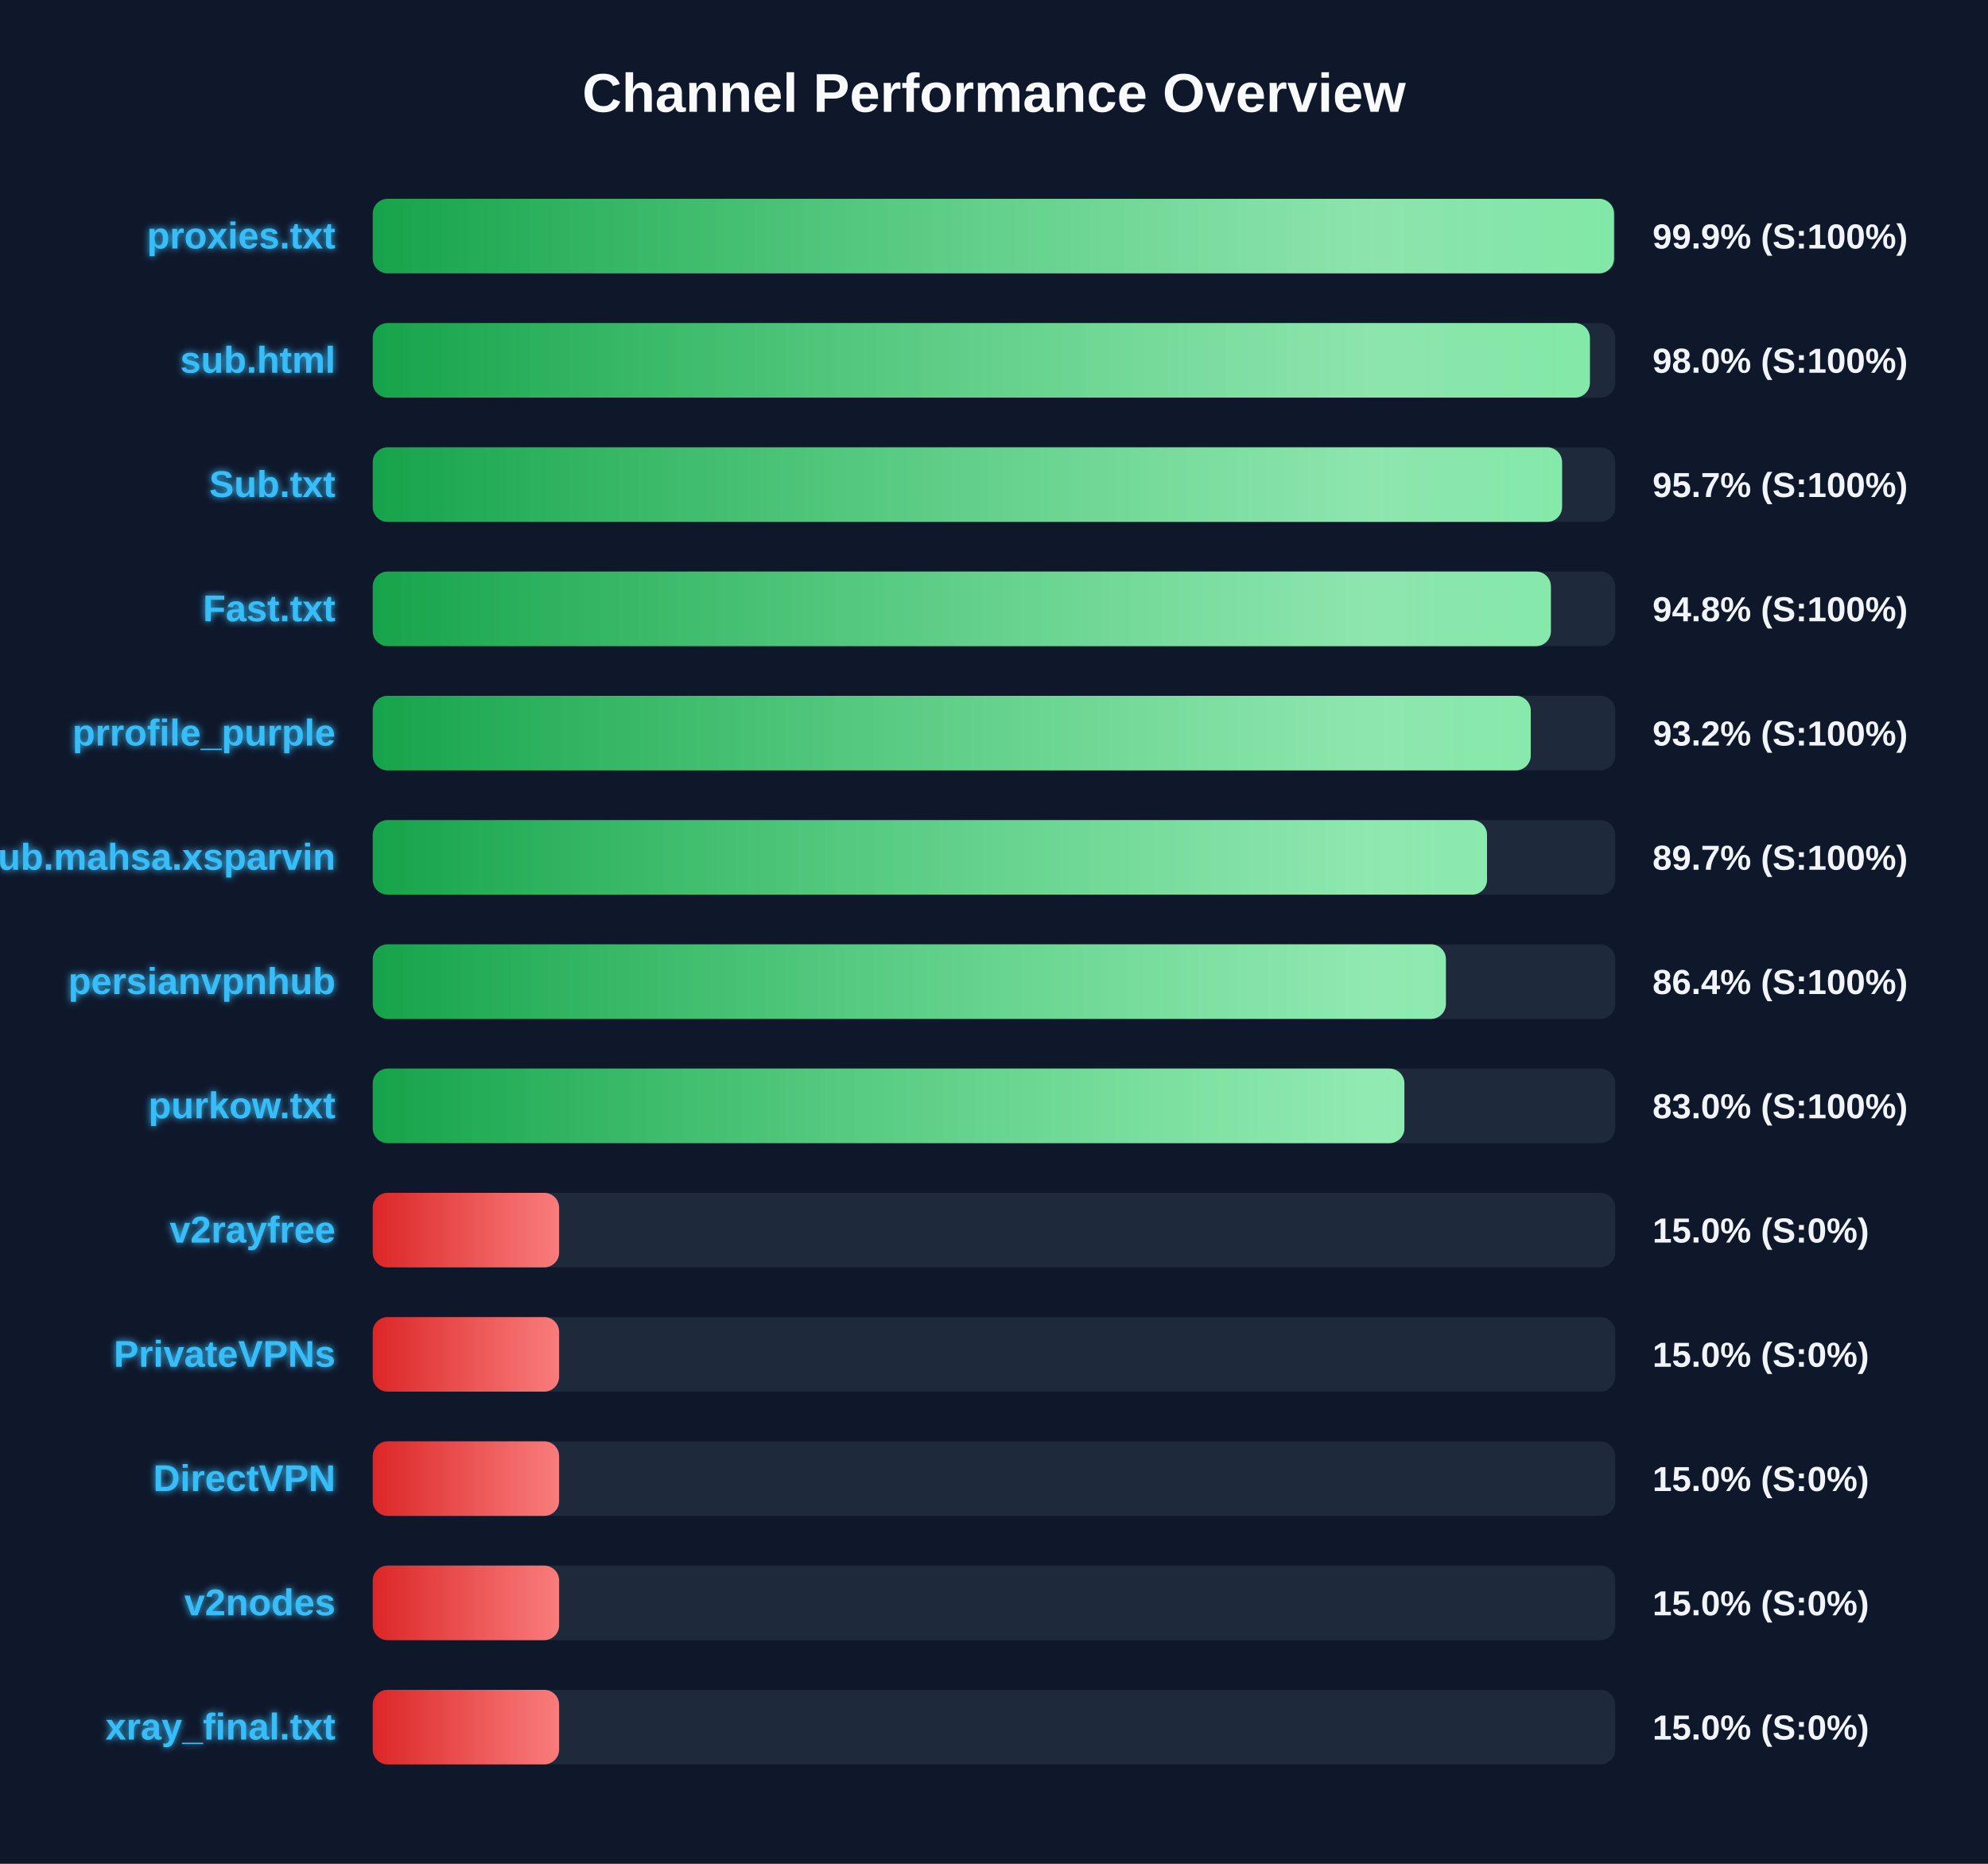
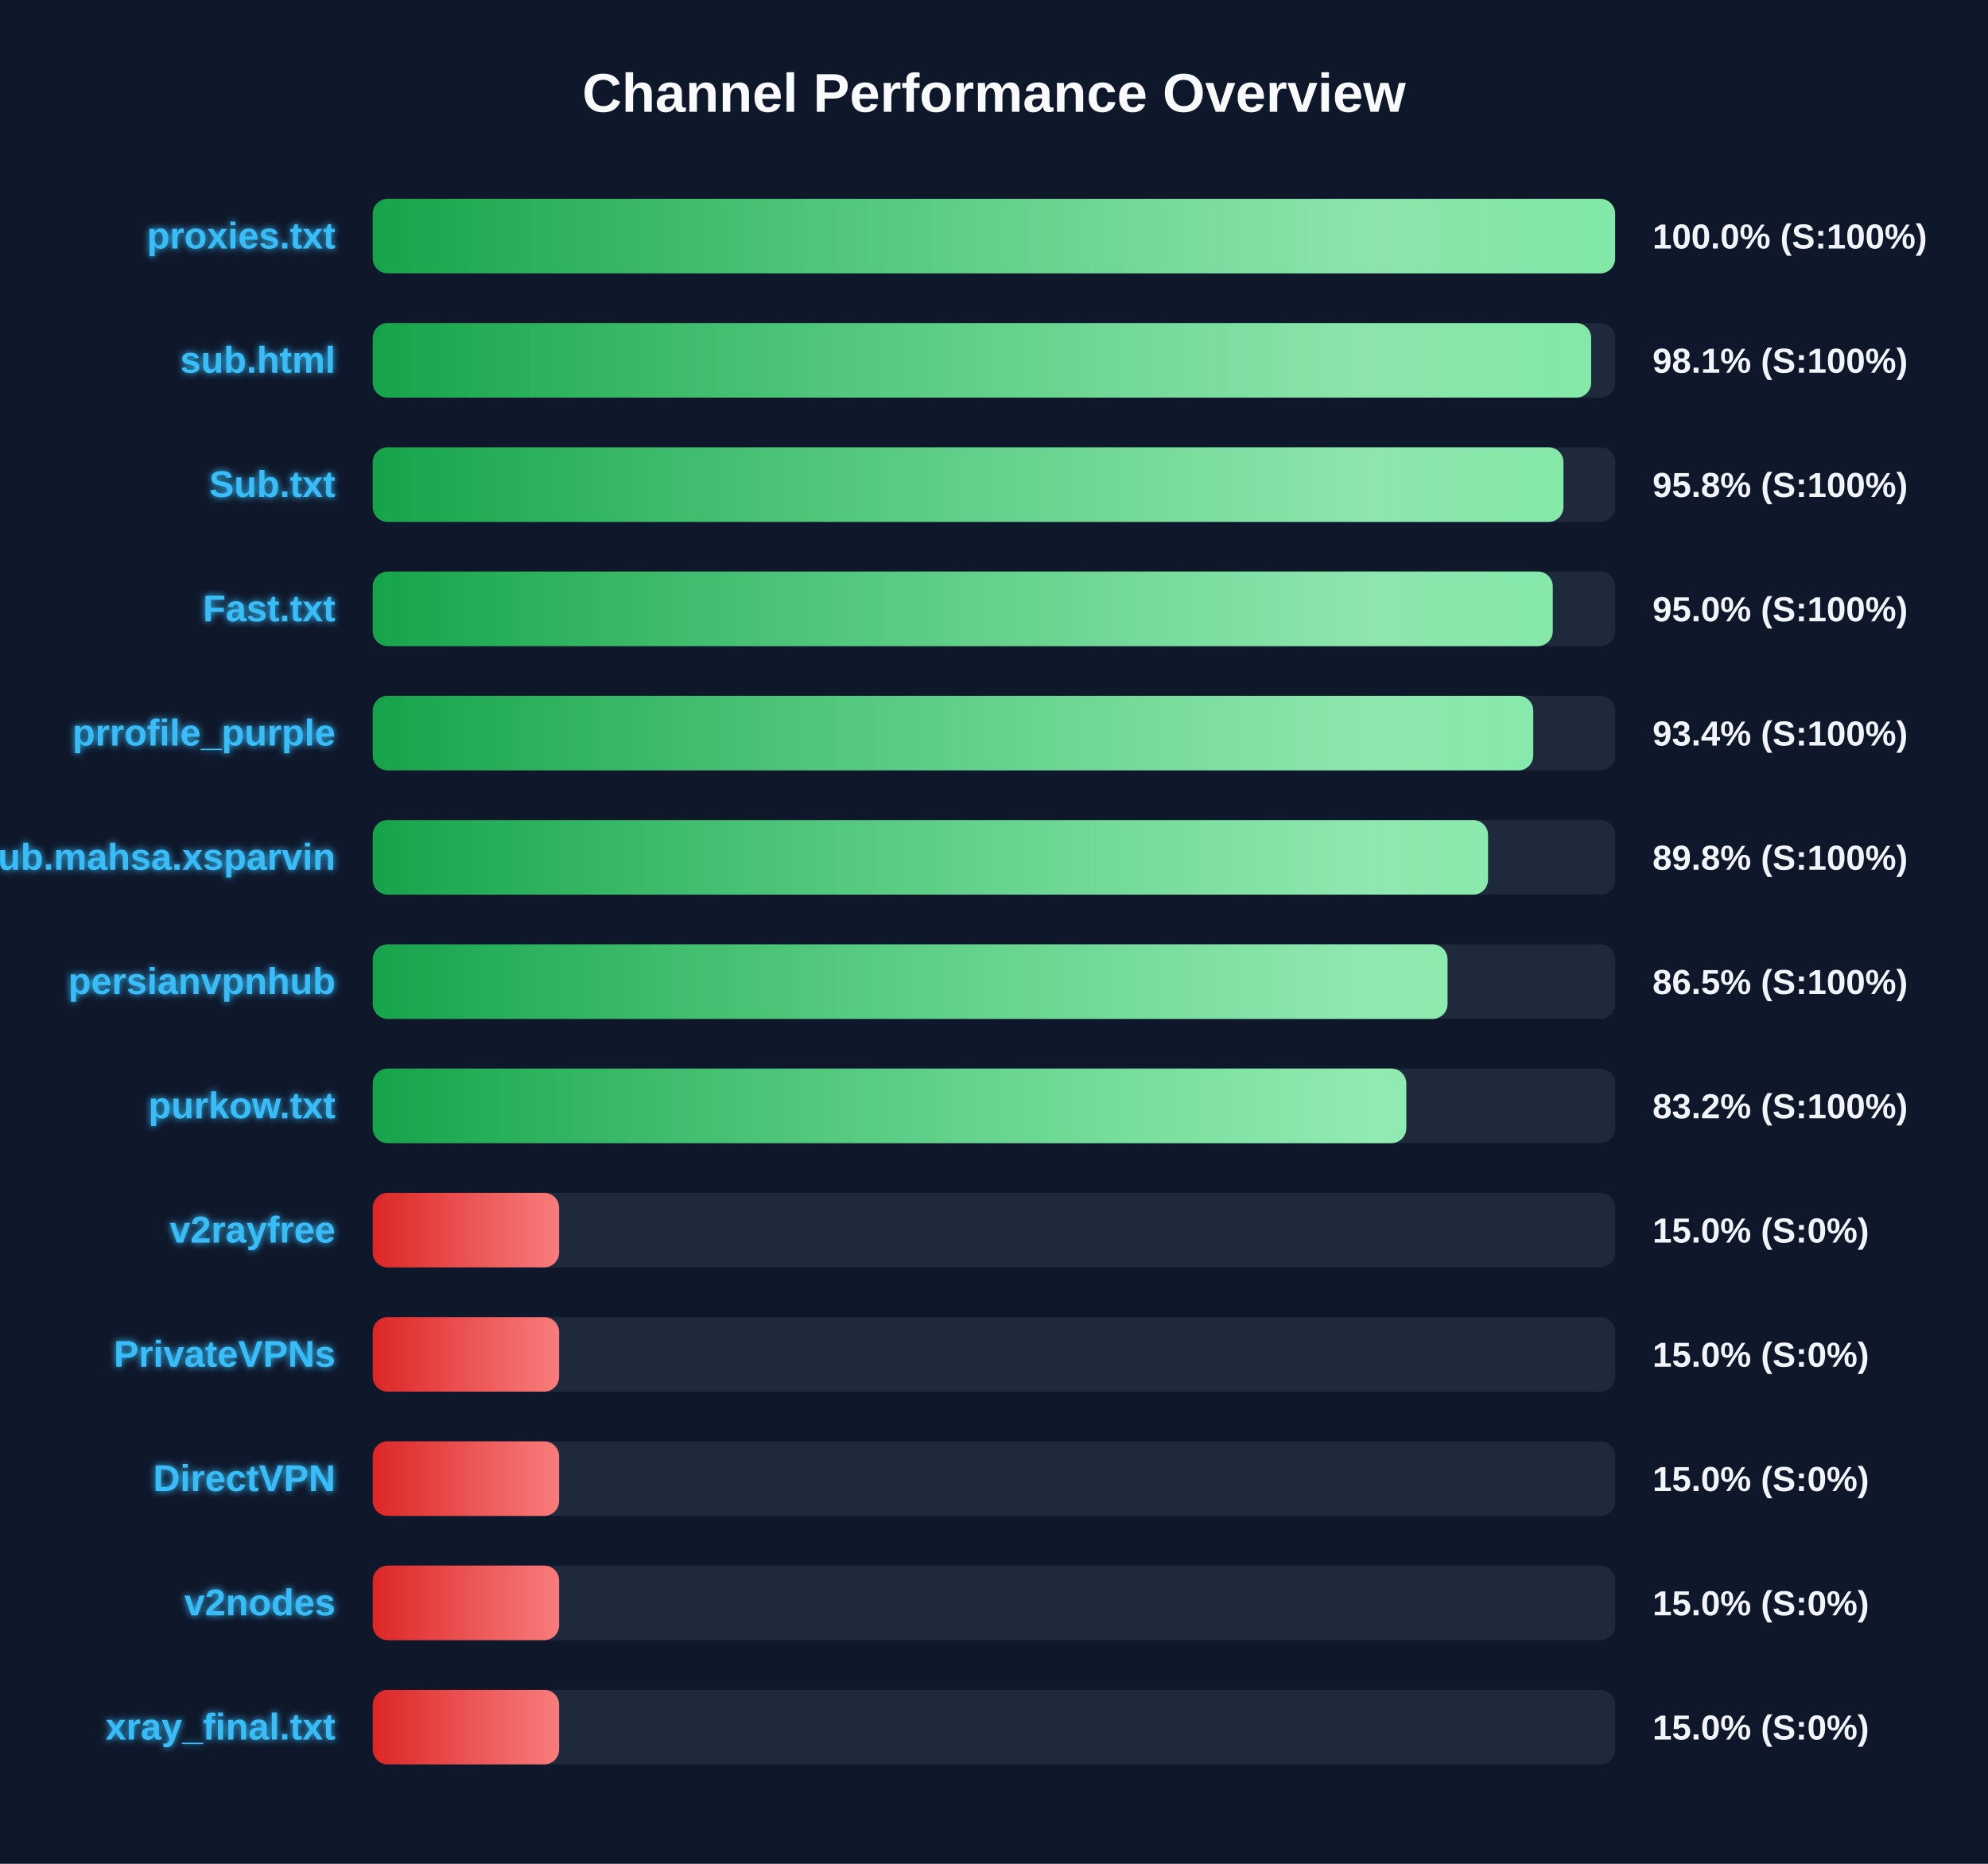
<svg xmlns="http://www.w3.org/2000/svg" width="800" height="750" version="1.1">
  <defs>
    <linearGradient id="grad-green" x1="0%" y1="0%" x2="100%" y2="0%">
      <stop offset="0%" stop-color="#16a34a" />
      <stop offset="100%" stop-color="#4ade80" />
    </linearGradient>
    <linearGradient id="grad-yellow" x1="0%" y1="0%" x2="100%" y2="0%">
      <stop offset="0%" stop-color="#ca8a04" />
      <stop offset="100%" stop-color="#fde047" />
    </linearGradient>
    <linearGradient id="grad-red" x1="0%" y1="0%" x2="100%" y2="0%">
      <stop offset="0%" stop-color="#dc2626" />
      <stop offset="100%" stop-color="#f87171" />
    </linearGradient>
    <linearGradient id="shimmer" x1="0%" y1="0%" x2="100%" y2="0%">
      <stop offset="0%" stop-color="rgba(255,255,255,0)" />
      <stop offset="50%" stop-color="rgba(255,255,255,0.4)" />
      <stop offset="100%" stop-color="rgba(255,255,255,0)" />
    </linearGradient>
    <filter id="glow" x="-20%" y="-20%" width="140%" height="140%">
      <feGaussianBlur stdDeviation="1.5" result="blur" />
      <feComposite in="SourceGraphic" in2="blur" operator="over" />
    </filter>
  </defs>
  <style>
        .bg-rect { fill: #0f172a; }
        .title { font: bold 22px 'Segoe UI', Arial, sans-serif; fill: #f8fafc; }
        .row { font: bold 15px 'Segoe UI', Arial, sans-serif; fill: #38bdf8; filter: url(#glow); }
        .score { font: bold 14px 'Segoe UI', Arial, sans-serif; fill: #f1f5f9; }
        @keyframes shimmer-anim {
            0% { transform: translateX(-100%); }
            100% { transform: translateX(200%); }
        }
        .shimmer-rect {
            animation: shimmer-anim 2.5s infinite linear;
        }
    </style>
  <rect width="100%" height="100%" class="bg-rect" />
  <text x="400" y="45" text-anchor="middle" class="title">Channel Performance Overview</text>
  <rect x="150" y="80" width="500" height="30" fill="#1e293b" rx="6" />
  <clipPath id="clip-0">
-     <rect x="150" y="80" width="499.5" height="30" rx="6" />
+     <rect x="150" y="80" width="499.95" height="30" rx="6" />
  </clipPath>
-   <rect x="150" y="80" width="499.5" height="30" fill="url(#grad-green)" rx="6" />
+   <rect x="150" y="80" width="499.95" height="30" fill="url(#grad-green)" rx="6" />
  <g clip-path="url(#clip-0)">
    <rect x="150" y="80" width="100%" height="30" fill="url(#shimmer)" class="shimmer-rect" />
  </g>
  <text x="135" y="100" text-anchor="end" class="row">proxies.txt</text>
-   <text x="665" y="100" text-anchor="start" class="score">99.9% (S:100%)</text>
+   <text x="665" y="100" text-anchor="start" class="score">100.0% (S:100%)</text>
  <rect x="150" y="130" width="500" height="30" fill="#1e293b" rx="6" />
  <clipPath id="clip-1">
-     <rect x="150" y="130" width="489.8" height="30" rx="6" />
+     <rect x="150" y="130" width="490.3" height="30" rx="6" />
  </clipPath>
-   <rect x="150" y="130" width="489.8" height="30" fill="url(#grad-green)" rx="6" />
+   <rect x="150" y="130" width="490.3" height="30" fill="url(#grad-green)" rx="6" />
  <g clip-path="url(#clip-1)">
    <rect x="150" y="130" width="100%" height="30" fill="url(#shimmer)" class="shimmer-rect" />
  </g>
  <text x="135" y="150" text-anchor="end" class="row">sub.html</text>
-   <text x="665" y="150" text-anchor="start" class="score">98.0% (S:100%)</text>
+   <text x="665" y="150" text-anchor="start" class="score">98.1% (S:100%)</text>
  <rect x="150" y="180" width="500" height="30" fill="#1e293b" rx="6" />
  <clipPath id="clip-2">
-     <rect x="150" y="180" width="478.6" height="30" rx="6" />
+     <rect x="150" y="180" width="479.15" height="30" rx="6" />
  </clipPath>
-   <rect x="150" y="180" width="478.6" height="30" fill="url(#grad-green)" rx="6" />
+   <rect x="150" y="180" width="479.15" height="30" fill="url(#grad-green)" rx="6" />
  <g clip-path="url(#clip-2)">
    <rect x="150" y="180" width="100%" height="30" fill="url(#shimmer)" class="shimmer-rect" />
  </g>
  <text x="135" y="200" text-anchor="end" class="row">Sub.txt</text>
-   <text x="665" y="200" text-anchor="start" class="score">95.7% (S:100%)</text>
+   <text x="665" y="200" text-anchor="start" class="score">95.8% (S:100%)</text>
  <rect x="150" y="230" width="500" height="30" fill="#1e293b" rx="6" />
  <clipPath id="clip-3">
-     <rect x="150" y="230" width="474.1" height="30" rx="6" />
+     <rect x="150" y="230" width="474.85" height="30" rx="6" />
  </clipPath>
-   <rect x="150" y="230" width="474.1" height="30" fill="url(#grad-green)" rx="6" />
+   <rect x="150" y="230" width="474.85" height="30" fill="url(#grad-green)" rx="6" />
  <g clip-path="url(#clip-3)">
    <rect x="150" y="230" width="100%" height="30" fill="url(#shimmer)" class="shimmer-rect" />
  </g>
  <text x="135" y="250" text-anchor="end" class="row">Fast.txt</text>
-   <text x="665" y="250" text-anchor="start" class="score">94.8% (S:100%)</text>
+   <text x="665" y="250" text-anchor="start" class="score">95.0% (S:100%)</text>
  <rect x="150" y="280" width="500" height="30" fill="#1e293b" rx="6" />
  <clipPath id="clip-4">
-     <rect x="150" y="280" width="466.0" height="30" rx="6" />
+     <rect x="150" y="280" width="467.0" height="30" rx="6" />
  </clipPath>
-   <rect x="150" y="280" width="466.0" height="30" fill="url(#grad-green)" rx="6" />
+   <rect x="150" y="280" width="467.0" height="30" fill="url(#grad-green)" rx="6" />
  <g clip-path="url(#clip-4)">
    <rect x="150" y="280" width="100%" height="30" fill="url(#shimmer)" class="shimmer-rect" />
  </g>
  <text x="135" y="300" text-anchor="end" class="row">prrofile_purple</text>
-   <text x="665" y="300" text-anchor="start" class="score">93.2% (S:100%)</text>
+   <text x="665" y="300" text-anchor="start" class="score">93.4% (S:100%)</text>
  <rect x="150" y="330" width="500" height="30" fill="#1e293b" rx="6" />
  <clipPath id="clip-5">
-     <rect x="150" y="330" width="448.4" height="30" rx="6" />
+     <rect x="150" y="330" width="448.8" height="30" rx="6" />
  </clipPath>
-   <rect x="150" y="330" width="448.4" height="30" fill="url(#grad-green)" rx="6" />
+   <rect x="150" y="330" width="448.8" height="30" fill="url(#grad-green)" rx="6" />
  <g clip-path="url(#clip-5)">
    <rect x="150" y="330" width="100%" height="30" fill="url(#shimmer)" class="shimmer-rect" />
  </g>
  <text x="135" y="350" text-anchor="end" class="row">Sub.mahsa.xsparvin</text>
-   <text x="665" y="350" text-anchor="start" class="score">89.7% (S:100%)</text>
+   <text x="665" y="350" text-anchor="start" class="score">89.8% (S:100%)</text>
  <rect x="150" y="380" width="500" height="30" fill="#1e293b" rx="6" />
  <clipPath id="clip-6">
-     <rect x="150" y="380" width="431.85" height="30" rx="6" />
+     <rect x="150" y="380" width="432.5" height="30" rx="6" />
  </clipPath>
-   <rect x="150" y="380" width="431.85" height="30" fill="url(#grad-green)" rx="6" />
+   <rect x="150" y="380" width="432.5" height="30" fill="url(#grad-green)" rx="6" />
  <g clip-path="url(#clip-6)">
    <rect x="150" y="380" width="100%" height="30" fill="url(#shimmer)" class="shimmer-rect" />
  </g>
  <text x="135" y="400" text-anchor="end" class="row">persianvpnhub</text>
-   <text x="665" y="400" text-anchor="start" class="score">86.4% (S:100%)</text>
+   <text x="665" y="400" text-anchor="start" class="score">86.5% (S:100%)</text>
  <rect x="150" y="430" width="500" height="30" fill="#1e293b" rx="6" />
  <clipPath id="clip-7">
-     <rect x="150" y="430" width="415.15" height="30" rx="6" />
+     <rect x="150" y="430" width="415.9" height="30" rx="6" />
  </clipPath>
-   <rect x="150" y="430" width="415.15" height="30" fill="url(#grad-green)" rx="6" />
+   <rect x="150" y="430" width="415.9" height="30" fill="url(#grad-green)" rx="6" />
  <g clip-path="url(#clip-7)">
    <rect x="150" y="430" width="100%" height="30" fill="url(#shimmer)" class="shimmer-rect" />
  </g>
  <text x="135" y="450" text-anchor="end" class="row">purkow.txt</text>
-   <text x="665" y="450" text-anchor="start" class="score">83.0% (S:100%)</text>
+   <text x="665" y="450" text-anchor="start" class="score">83.2% (S:100%)</text>
  <rect x="150" y="480" width="500" height="30" fill="#1e293b" rx="6" />
  <clipPath id="clip-8">
    <rect x="150" y="480" width="75.0" height="30" rx="6" />
  </clipPath>
  <rect x="150" y="480" width="75.0" height="30" fill="url(#grad-red)" rx="6" />
  <g clip-path="url(#clip-8)">
    <rect x="150" y="480" width="100%" height="30" fill="url(#shimmer)" class="shimmer-rect" />
  </g>
  <text x="135" y="500" text-anchor="end" class="row">v2rayfree</text>
  <text x="665" y="500" text-anchor="start" class="score">15.0% (S:0%)</text>
  <rect x="150" y="530" width="500" height="30" fill="#1e293b" rx="6" />
  <clipPath id="clip-9">
    <rect x="150" y="530" width="75.0" height="30" rx="6" />
  </clipPath>
  <rect x="150" y="530" width="75.0" height="30" fill="url(#grad-red)" rx="6" />
  <g clip-path="url(#clip-9)">
    <rect x="150" y="530" width="100%" height="30" fill="url(#shimmer)" class="shimmer-rect" />
  </g>
  <text x="135" y="550" text-anchor="end" class="row">PrivateVPNs</text>
  <text x="665" y="550" text-anchor="start" class="score">15.0% (S:0%)</text>
  <rect x="150" y="580" width="500" height="30" fill="#1e293b" rx="6" />
  <clipPath id="clip-10">
    <rect x="150" y="580" width="75.0" height="30" rx="6" />
  </clipPath>
  <rect x="150" y="580" width="75.0" height="30" fill="url(#grad-red)" rx="6" />
  <g clip-path="url(#clip-10)">
    <rect x="150" y="580" width="100%" height="30" fill="url(#shimmer)" class="shimmer-rect" />
  </g>
  <text x="135" y="600" text-anchor="end" class="row">DirectVPN</text>
  <text x="665" y="600" text-anchor="start" class="score">15.0% (S:0%)</text>
  <rect x="150" y="630" width="500" height="30" fill="#1e293b" rx="6" />
  <clipPath id="clip-11">
    <rect x="150" y="630" width="75.0" height="30" rx="6" />
  </clipPath>
  <rect x="150" y="630" width="75.0" height="30" fill="url(#grad-red)" rx="6" />
  <g clip-path="url(#clip-11)">
    <rect x="150" y="630" width="100%" height="30" fill="url(#shimmer)" class="shimmer-rect" />
  </g>
  <text x="135" y="650" text-anchor="end" class="row">v2nodes</text>
  <text x="665" y="650" text-anchor="start" class="score">15.0% (S:0%)</text>
  <rect x="150" y="680" width="500" height="30" fill="#1e293b" rx="6" />
  <clipPath id="clip-12">
    <rect x="150" y="680" width="75.0" height="30" rx="6" />
  </clipPath>
  <rect x="150" y="680" width="75.0" height="30" fill="url(#grad-red)" rx="6" />
  <g clip-path="url(#clip-12)">
    <rect x="150" y="680" width="100%" height="30" fill="url(#shimmer)" class="shimmer-rect" />
  </g>
  <text x="135" y="700" text-anchor="end" class="row">xray_final.txt</text>
  <text x="665" y="700" text-anchor="start" class="score">15.0% (S:0%)</text>
</svg>
